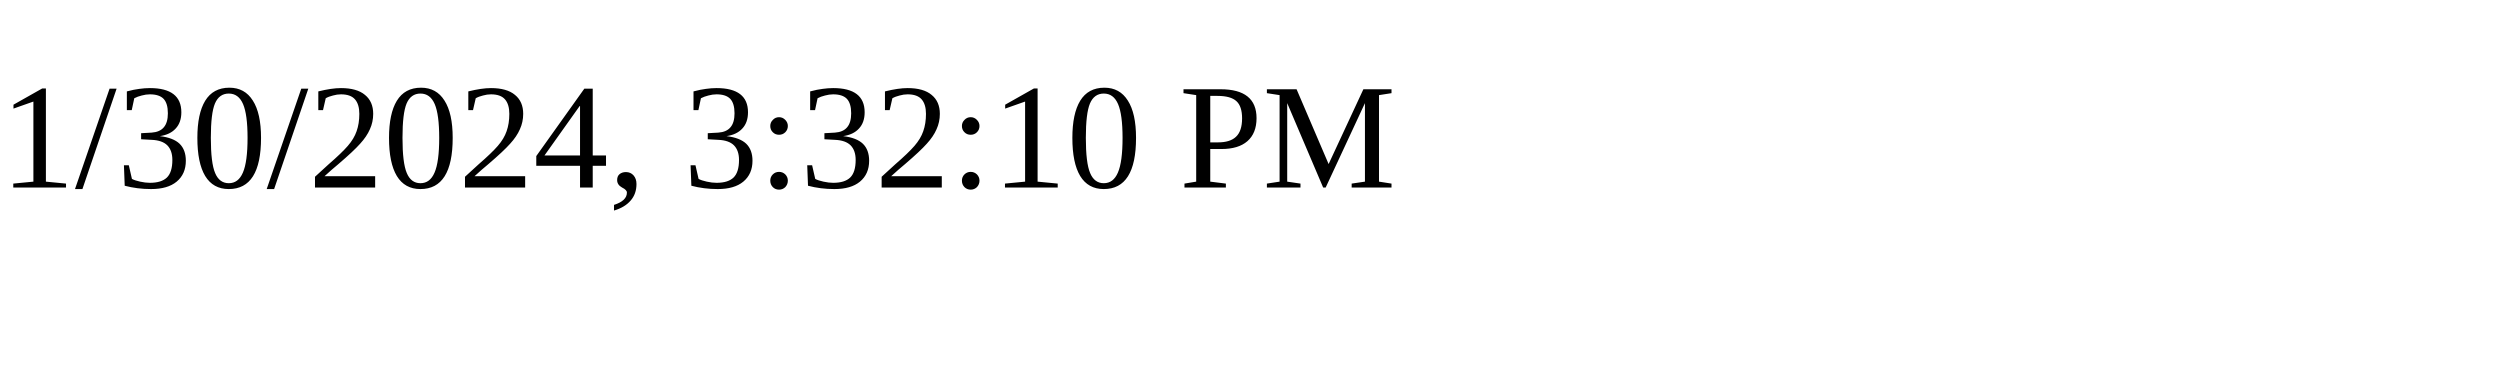
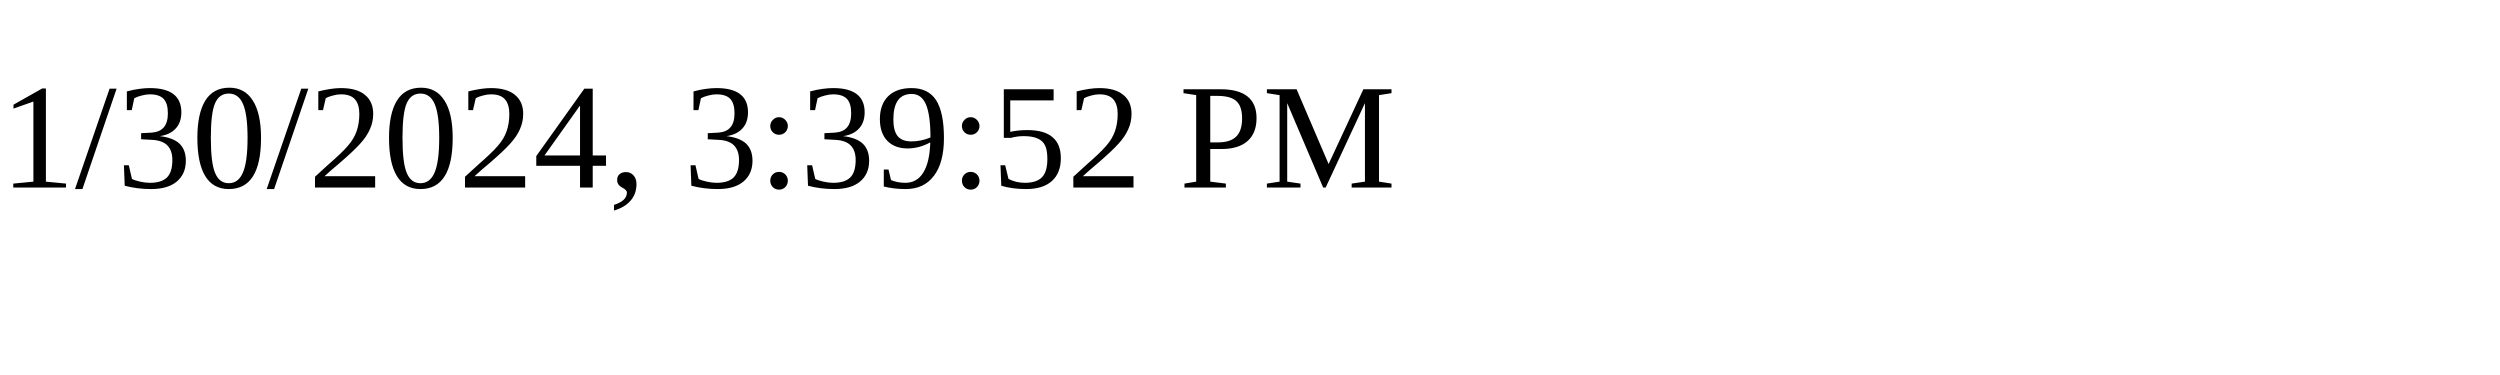
<svg xmlns="http://www.w3.org/2000/svg" height="30" width="200">
-   <text x="0" y="15">1/30/2024, 3:32:10 PM</text>
+   <text x="0" y="15">1/30/2024, 3:39:52 PM</text>
</svg>
